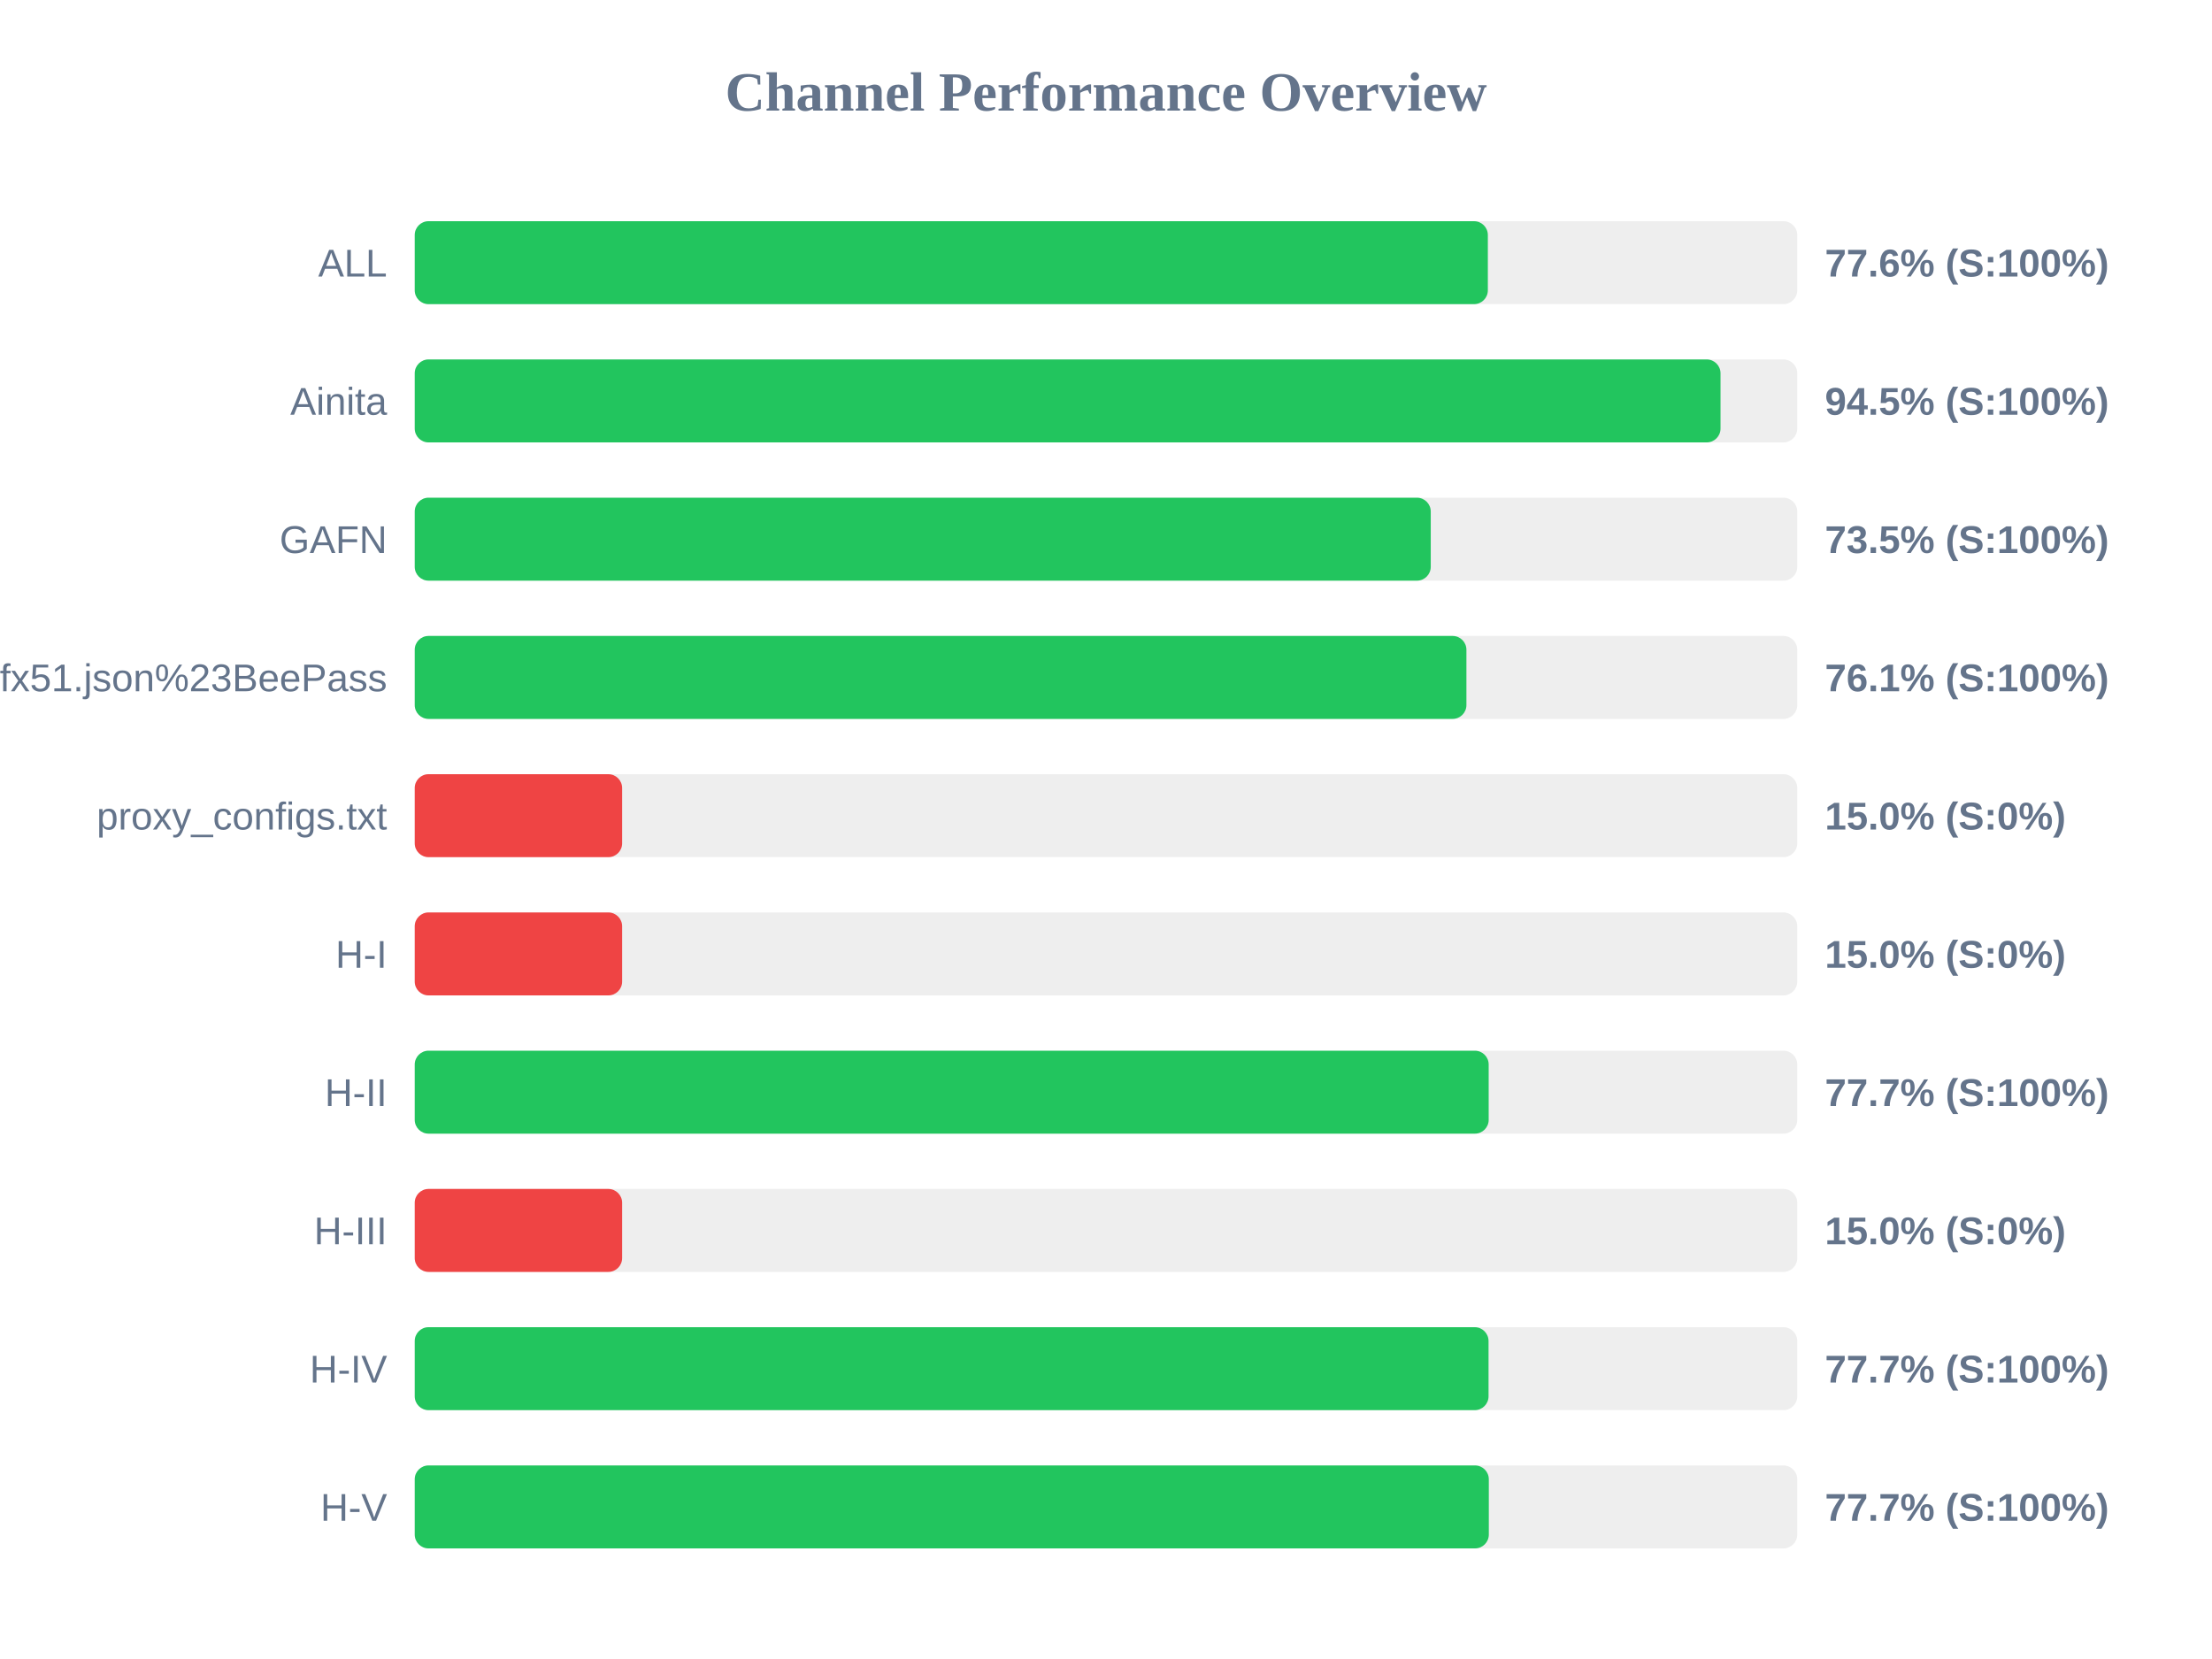
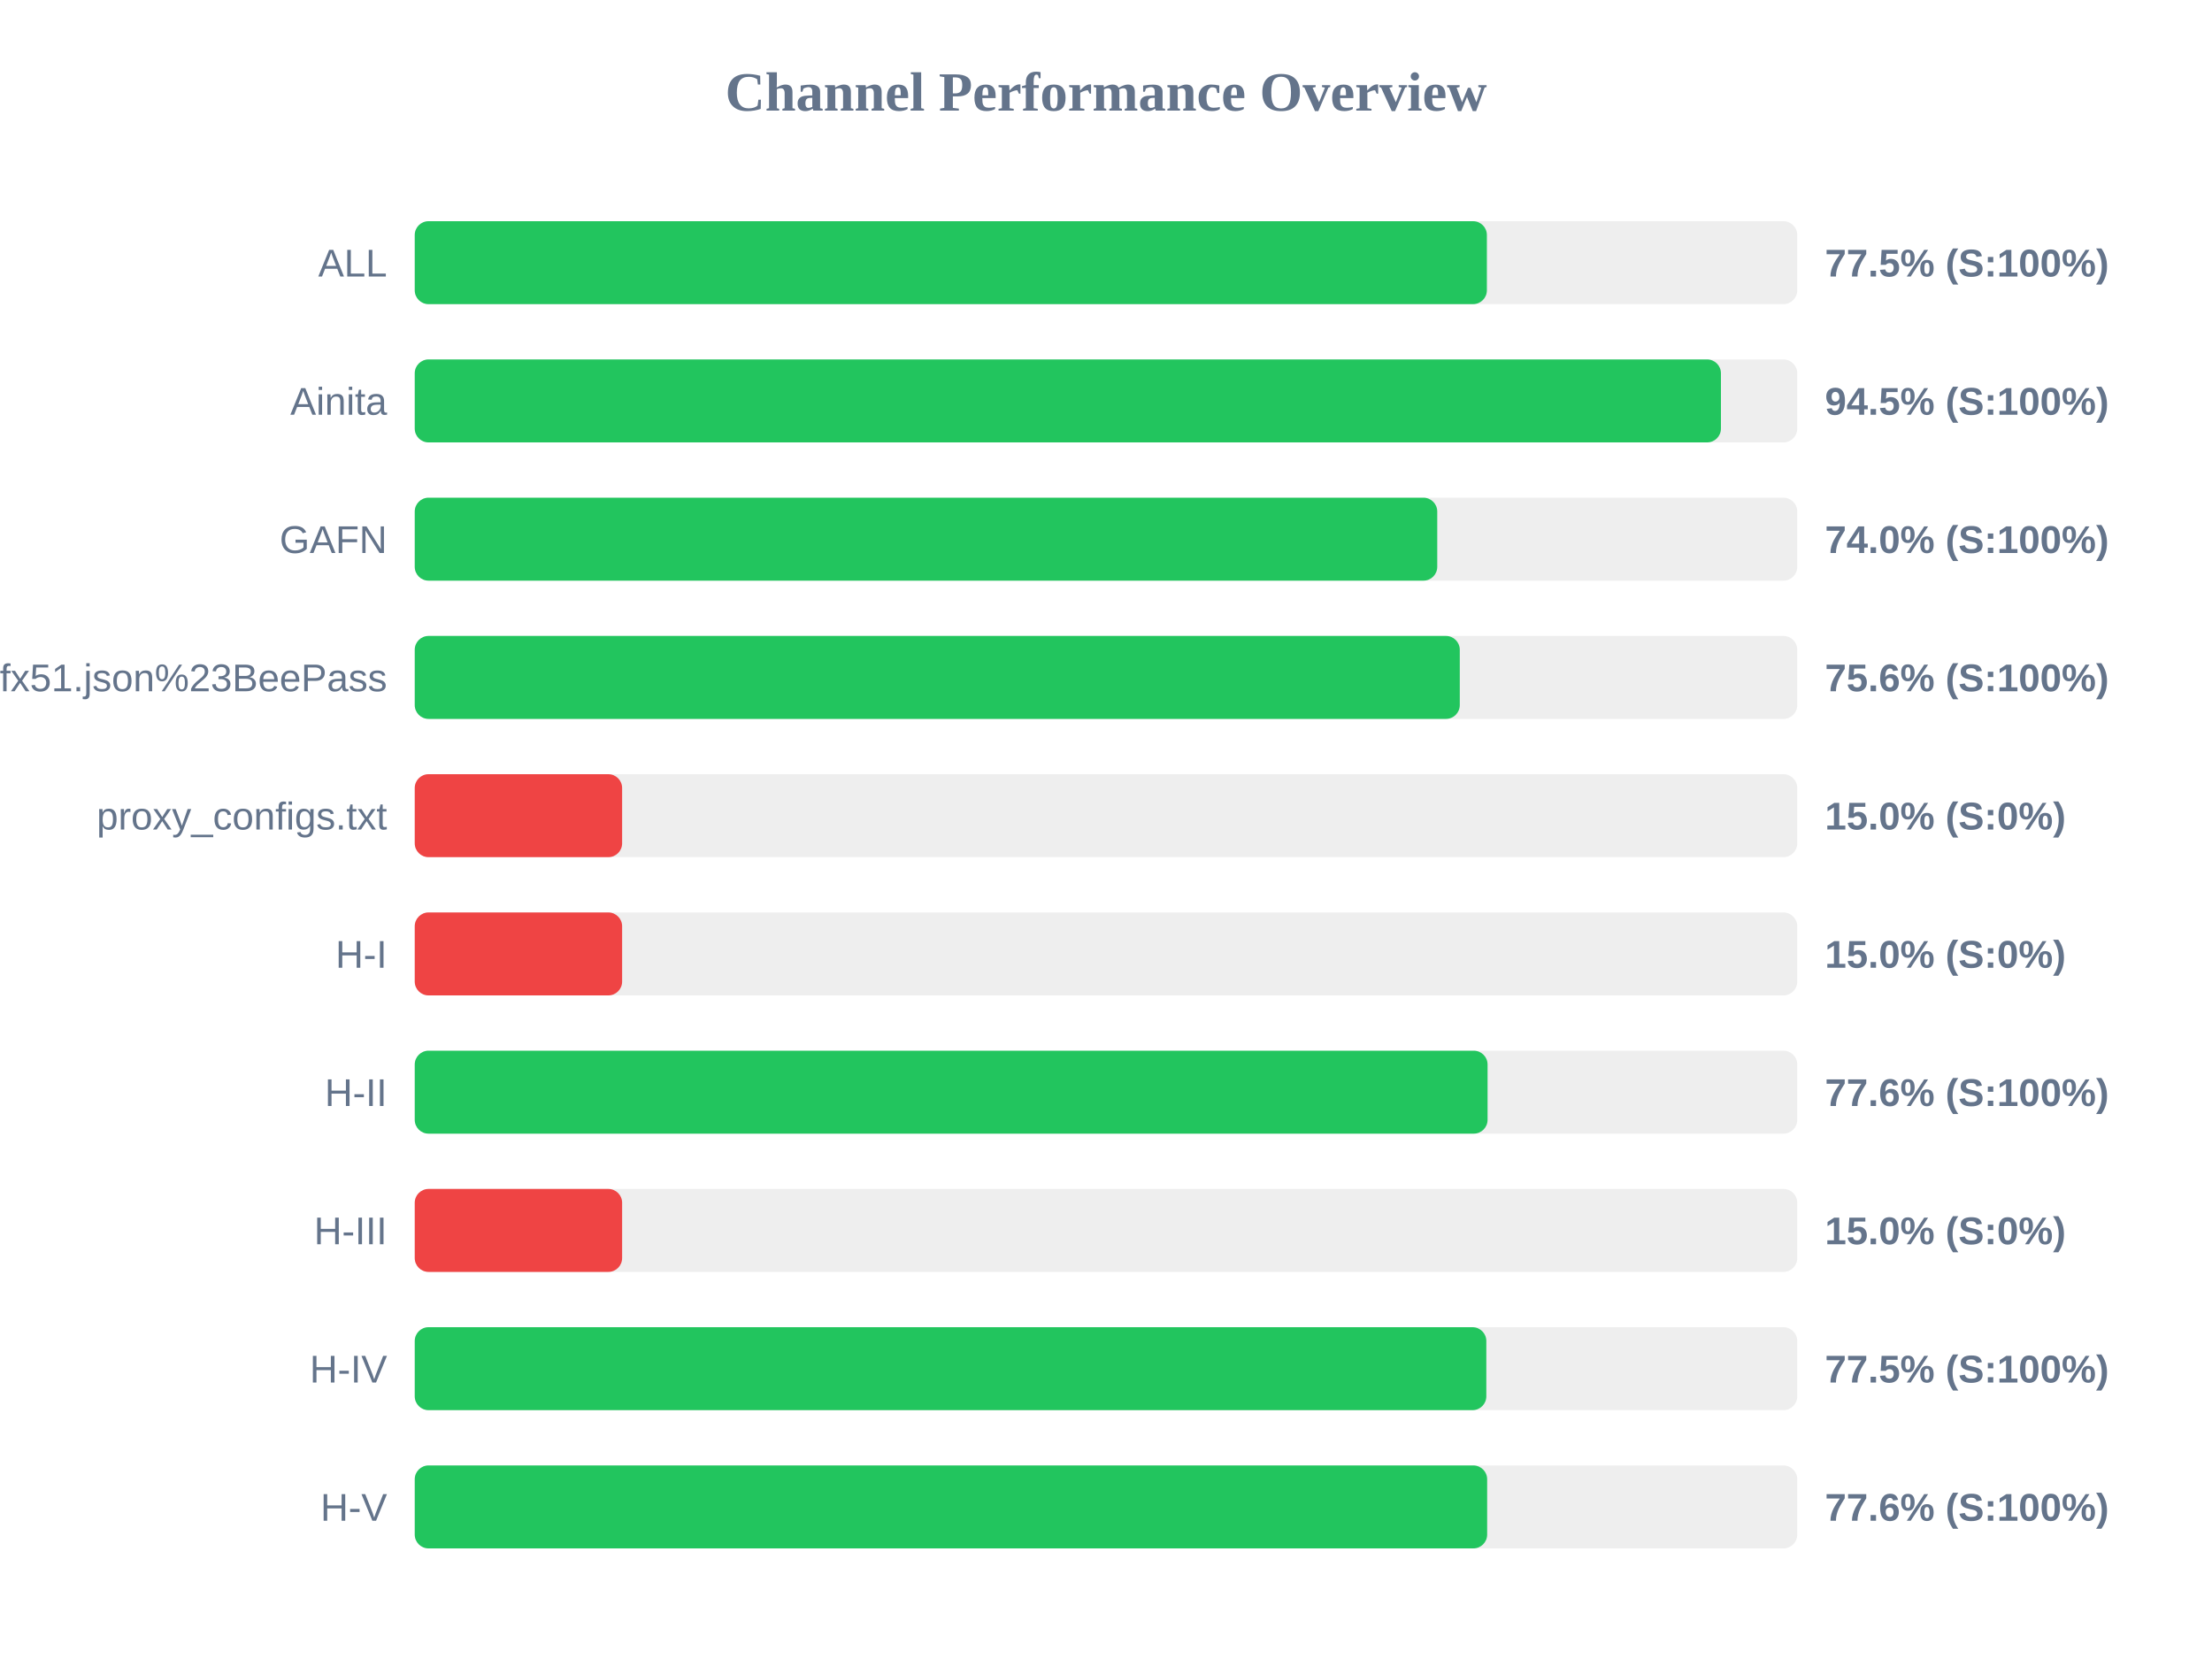
<svg xmlns="http://www.w3.org/2000/svg" width="800" height="600" version="1.1">
  <style>
        .row { font: 14px Arial; fill: #64748b; }
        .score { font: bold 14px Arial; fill: #64748b; }
    </style>
  <text x="400" y="40" text-anchor="middle" font-size="20px" font-weight="bold" fill="#64748b">Channel Performance Overview</text>
  <rect x="150" y="80" width="500" height="30" fill="#eee" rx="5" />
-   <rect x="150" y="80" width="388.1" height="30" fill="#22c55e" rx="5" />
+   <rect x="150" y="80" width="387.75" height="30" fill="#22c55e" rx="5" />
  <text x="140" y="100" text-anchor="end" class="row">ALL</text>
-   <text x="660" y="100" text-anchor="start" class="score">77.6% (S:100%)</text>
+   <text x="660" y="100" text-anchor="start" class="score">77.5% (S:100%)</text>
  <rect x="150" y="130" width="500" height="30" fill="#eee" rx="5" />
-   <rect x="150" y="130" width="472.25" height="30" fill="#22c55e" rx="5" />
+   <rect x="150" y="130" width="472.4" height="30" fill="#22c55e" rx="5" />
  <text x="140" y="150" text-anchor="end" class="row">Ainita</text>
  <text x="660" y="150" text-anchor="start" class="score">94.5% (S:100%)</text>
  <rect x="150" y="180" width="500" height="30" fill="#eee" rx="5" />
-   <rect x="150" y="180" width="367.45" height="30" fill="#22c55e" rx="5" />
+   <rect x="150" y="180" width="369.8" height="30" fill="#22c55e" rx="5" />
  <text x="140" y="200" text-anchor="end" class="row">GAFN</text>
-   <text x="660" y="200" text-anchor="start" class="score">73.5% (S:100%)</text>
+   <text x="660" y="200" text-anchor="start" class="score">74.0% (S:100%)</text>
  <rect x="150" y="230" width="500" height="30" fill="#eee" rx="5" />
-   <rect x="150" y="230" width="380.35" height="30" fill="#22c55e" rx="5" />
+   <rect x="150" y="230" width="377.95" height="30" fill="#22c55e" rx="5" />
  <text x="140" y="250" text-anchor="end" class="row">sub?s=ssconf%3A%2F%2Fs3.amazonaws.com%2Fbeedynconprd%2Fzf38bv6oxi1nv3wfkpmxyfl8yj5fargza3foantoalu16vznl0ckxx7bgf1ufx51.json%23BeePass</text>
-   <text x="660" y="250" text-anchor="start" class="score">76.1% (S:100%)</text>
+   <text x="660" y="250" text-anchor="start" class="score">75.6% (S:100%)</text>
  <rect x="150" y="280" width="500" height="30" fill="#eee" rx="5" />
  <rect x="150" y="280" width="75.0" height="30" fill="#ef4444" rx="5" />
  <text x="140" y="300" text-anchor="end" class="row">proxy_configs.txt</text>
  <text x="660" y="300" text-anchor="start" class="score">15.0% (S:0%)</text>
  <rect x="150" y="330" width="500" height="30" fill="#eee" rx="5" />
  <rect x="150" y="330" width="75.0" height="30" fill="#ef4444" rx="5" />
  <text x="140" y="350" text-anchor="end" class="row">H-I</text>
  <text x="660" y="350" text-anchor="start" class="score">15.0% (S:0%)</text>
  <rect x="150" y="380" width="500" height="30" fill="#eee" rx="5" />
-   <rect x="150" y="380" width="388.4" height="30" fill="#22c55e" rx="5" />
+   <rect x="150" y="380" width="388.0" height="30" fill="#22c55e" rx="5" />
  <text x="140" y="400" text-anchor="end" class="row">H-II</text>
-   <text x="660" y="400" text-anchor="start" class="score">77.7% (S:100%)</text>
+   <text x="660" y="400" text-anchor="start" class="score">77.6% (S:100%)</text>
  <rect x="150" y="430" width="500" height="30" fill="#eee" rx="5" />
  <rect x="150" y="430" width="75.0" height="30" fill="#ef4444" rx="5" />
  <text x="140" y="450" text-anchor="end" class="row">H-III</text>
  <text x="660" y="450" text-anchor="start" class="score">15.0% (S:0%)</text>
  <rect x="150" y="480" width="500" height="30" fill="#eee" rx="5" />
-   <rect x="150" y="480" width="388.35" height="30" fill="#22c55e" rx="5" />
+   <rect x="150" y="480" width="387.55" height="30" fill="#22c55e" rx="5" />
  <text x="140" y="500" text-anchor="end" class="row">H-IV</text>
-   <text x="660" y="500" text-anchor="start" class="score">77.7% (S:100%)</text>
+   <text x="660" y="500" text-anchor="start" class="score">77.5% (S:100%)</text>
  <rect x="150" y="530" width="500" height="30" fill="#eee" rx="5" />
-   <rect x="150" y="530" width="388.45" height="30" fill="#22c55e" rx="5" />
+   <rect x="150" y="530" width="387.85" height="30" fill="#22c55e" rx="5" />
  <text x="140" y="550" text-anchor="end" class="row">H-V</text>
-   <text x="660" y="550" text-anchor="start" class="score">77.7% (S:100%)</text>
+   <text x="660" y="550" text-anchor="start" class="score">77.6% (S:100%)</text>
</svg>
